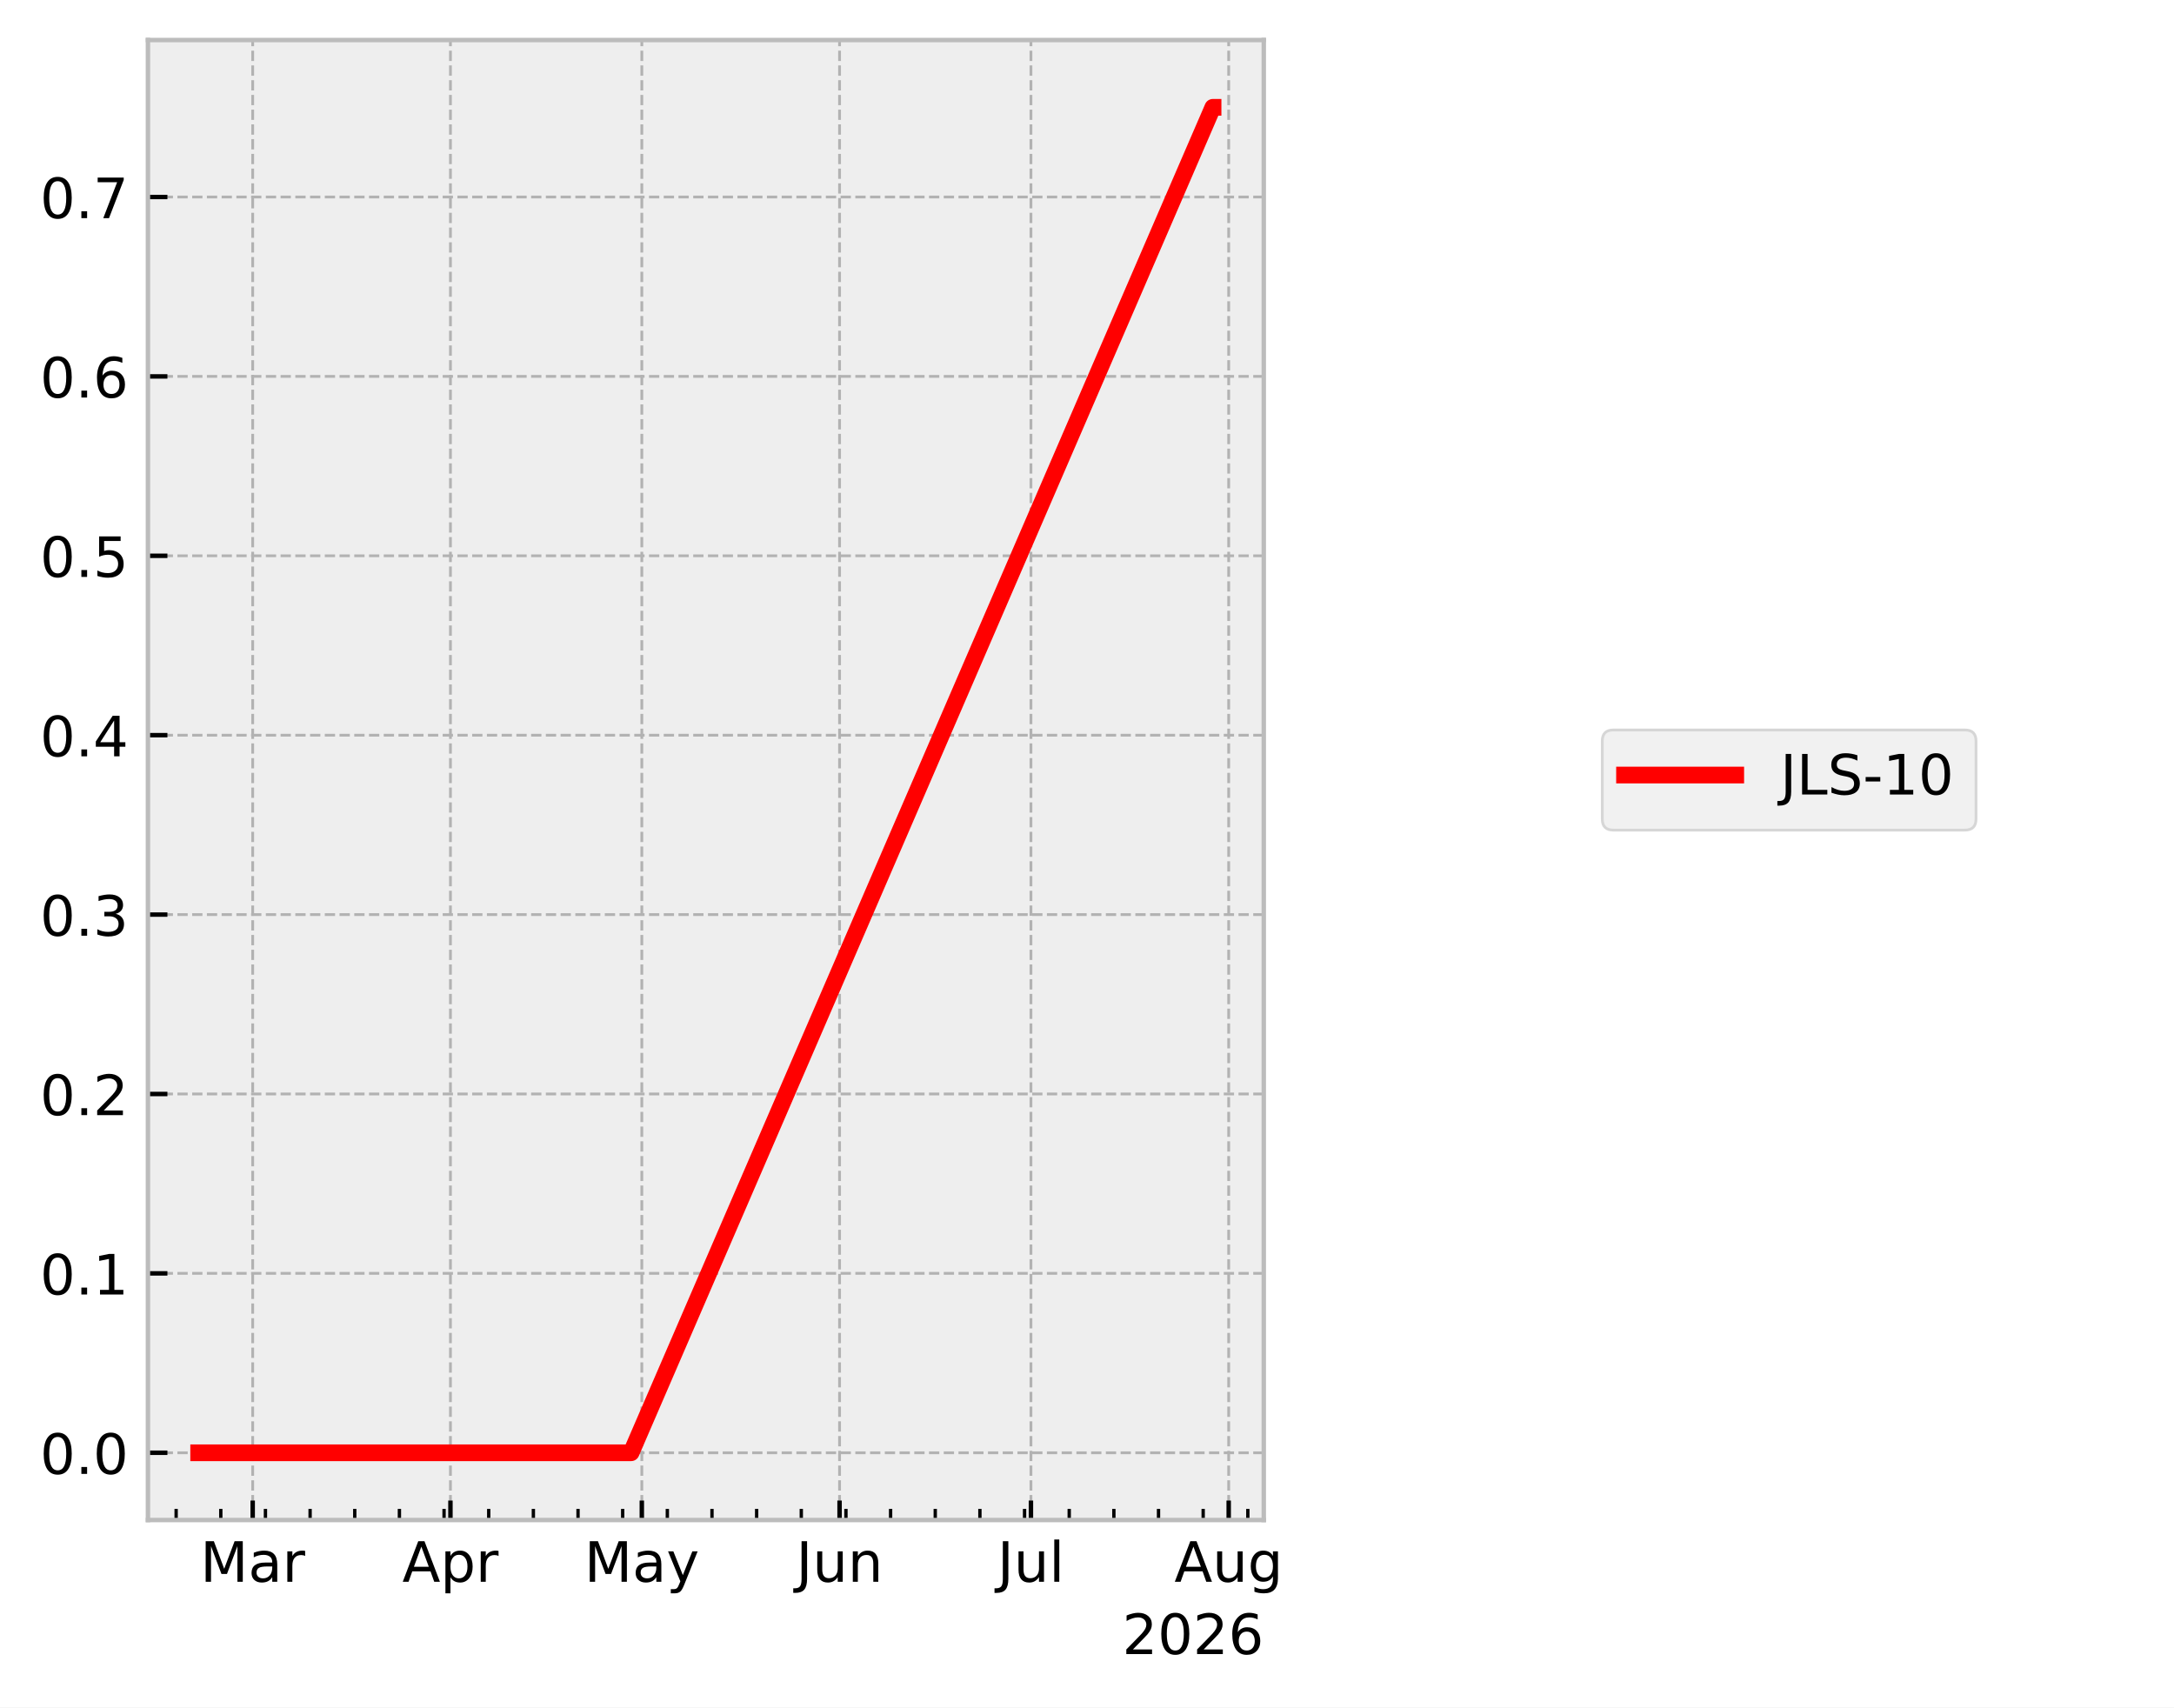
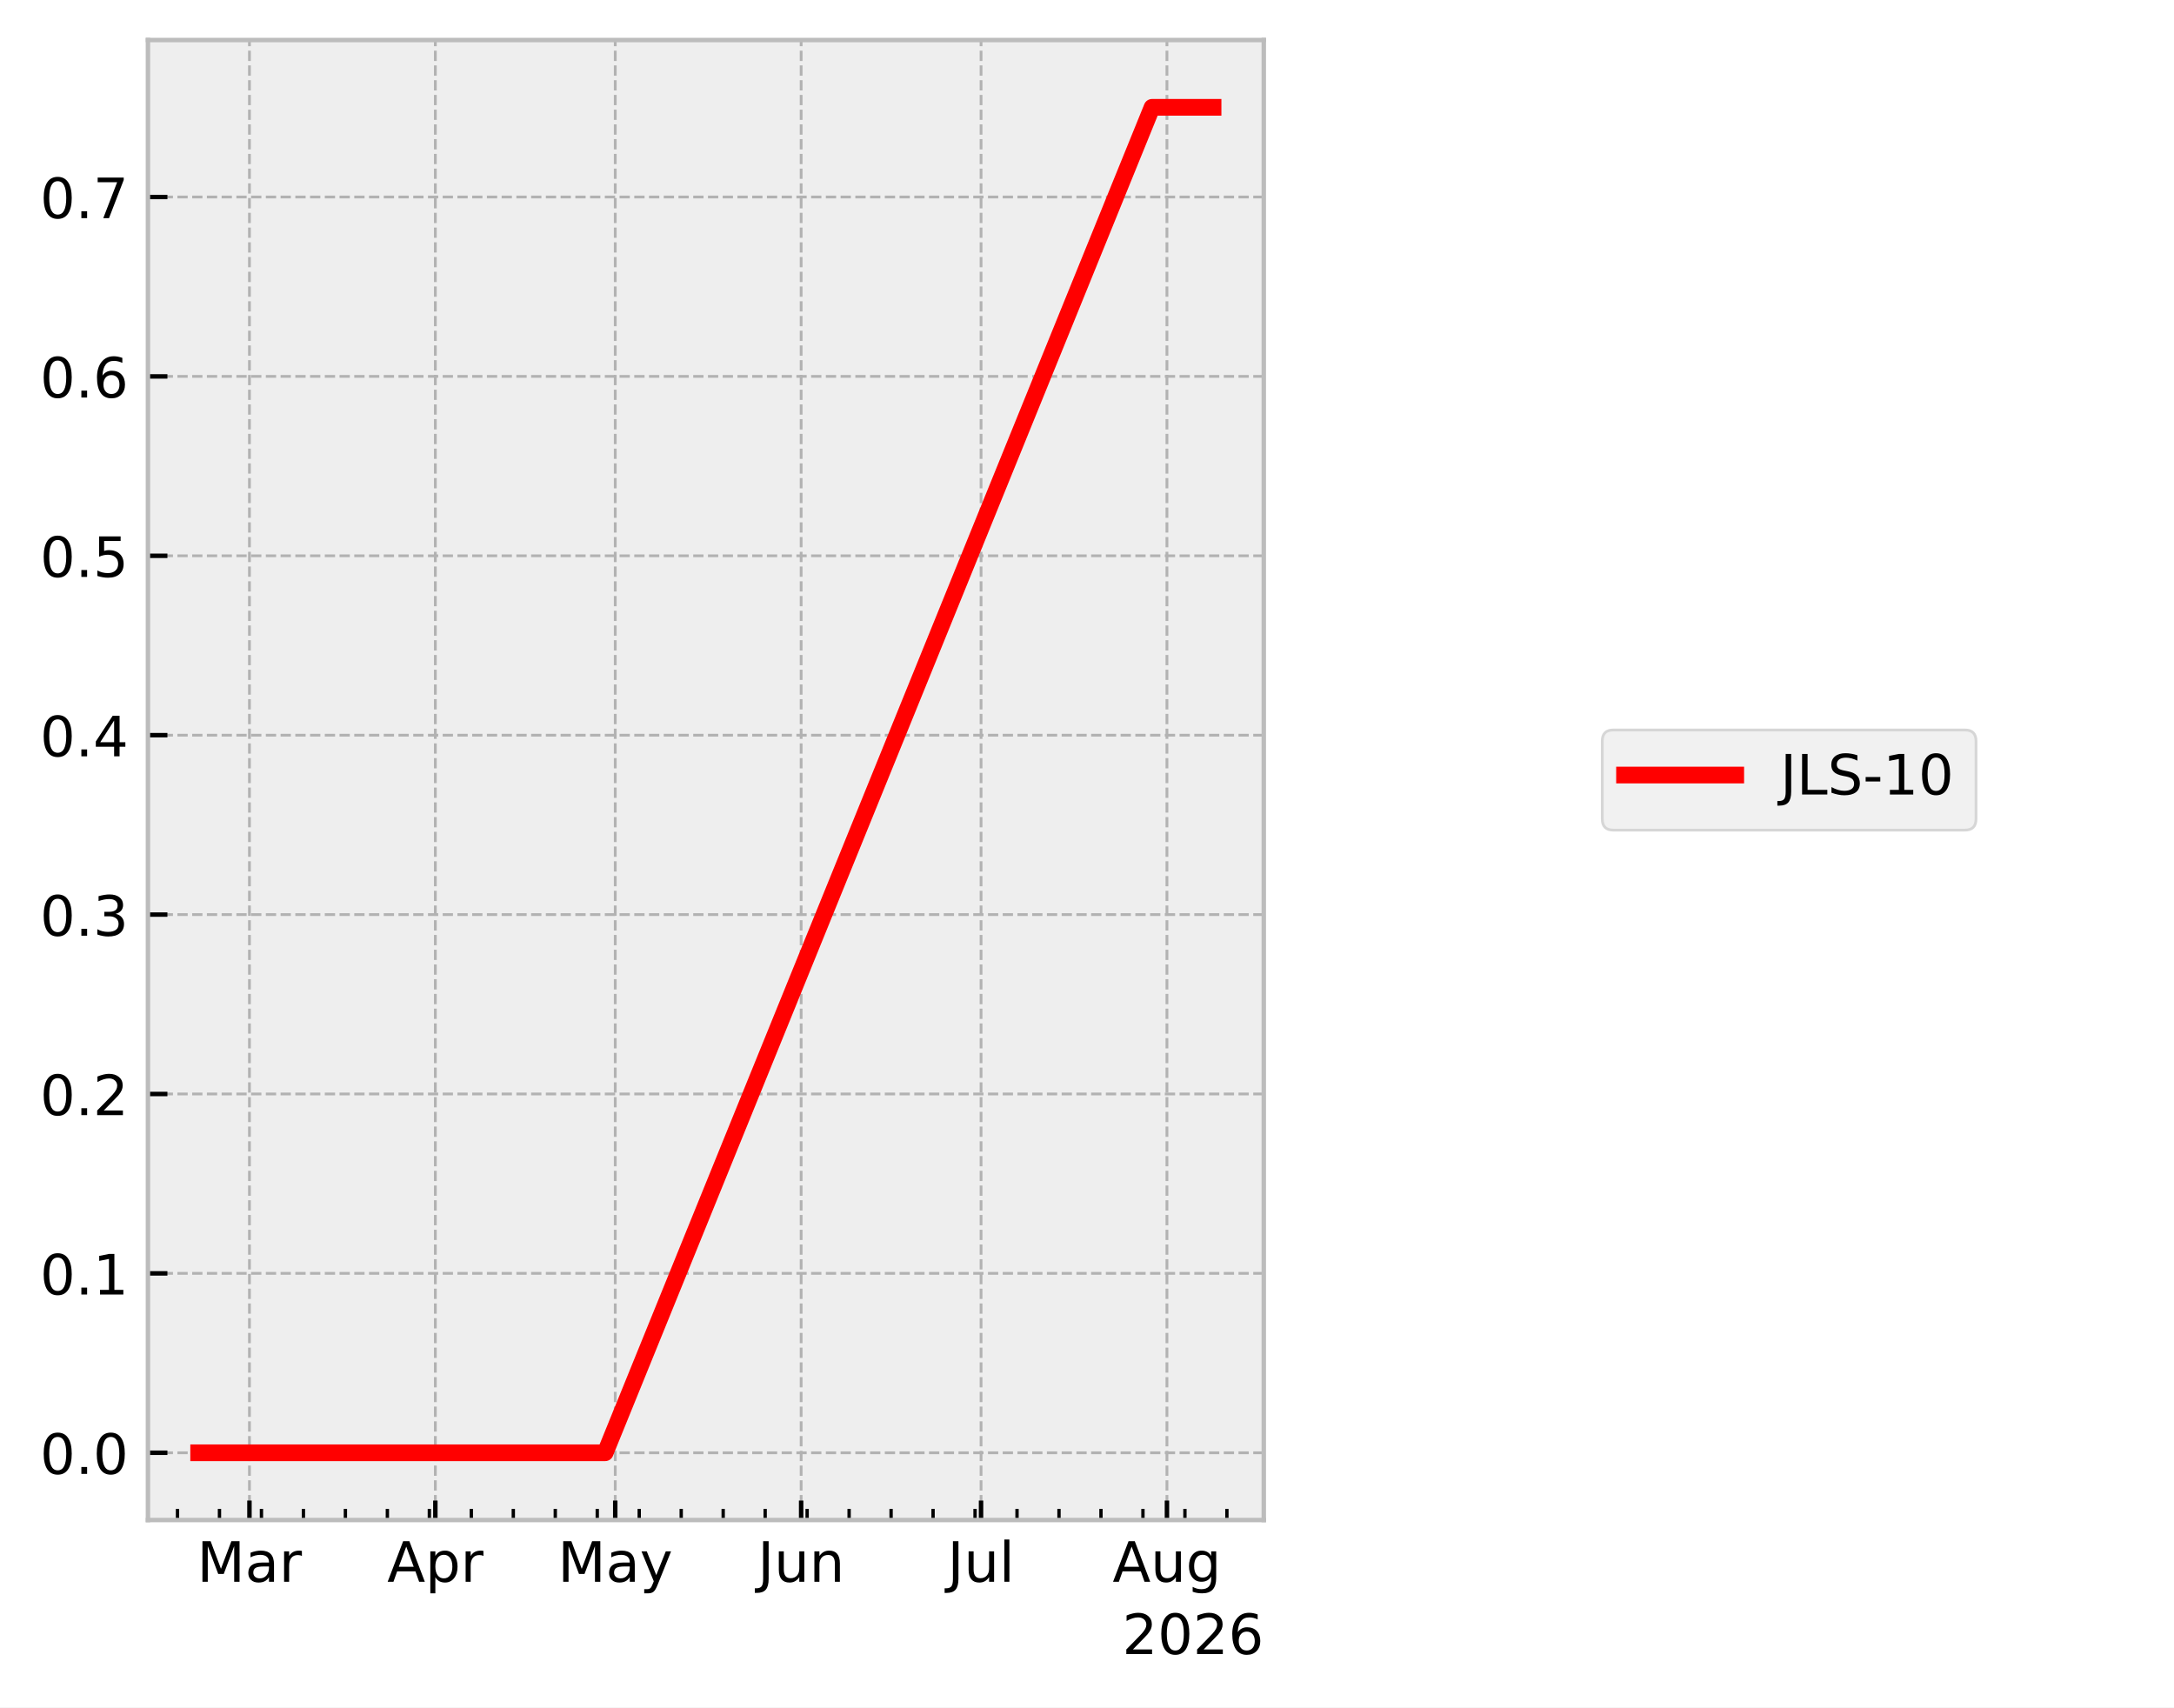
<svg xmlns="http://www.w3.org/2000/svg" xmlns:xlink="http://www.w3.org/1999/xlink" width="390.923pt" height="307.013pt" viewBox="0 0 390.923 307.013" version="1.1">
  <defs>
    <style type="text/css">*{stroke-linejoin: round; stroke-linecap: butt}</style>
  </defs>
  <g id="figure_1">
    <g id="patch_1">
      <path d="M 0 307.013  L 390.923 307.013  L 390.923 0  L 0 0  z " style="fill: #ffffff" />
    </g>
    <g id="axes_1">
      <g id="patch_2">
        <path d="M 26.603 273.312  L 227.249 273.312  L 227.249 7.2  L 26.603 7.2  z " style="fill: #eeeeee" />
      </g>
      <g id="matplotlib.axis_1">
        <g id="xtick_1">
          <g id="line2d_1">
-             <path d="M 45.438 273.312  L 45.438 7.2  " clip-path="url(#pe70c658267)" style="fill: none; stroke-dasharray: 1.85,0.8; stroke-dashoffset: 0; stroke: #b2b2b2; stroke-width: 0.5" />
+             <path d="M 44.856 273.312  L 44.856 7.2  " clip-path="url(#pf45f9cba8d)" style="fill: none; stroke-dasharray: 1.85,0.8; stroke-dashoffset: 0; stroke: #b2b2b2; stroke-width: 0.5" />
          </g>
          <g id="line2d_2">
            <defs>
-               <path id="mf22678996e" d="M 0 0  L 0 -3.5  " style="stroke: #000000; stroke-width: 0.8" />
+               <path id="m617a5e21a2" d="M 0 0  L 0 -3.5  " style="stroke: #000000; stroke-width: 0.8" />
            </defs>
            <g>
-               <use xlink:href="#mf22678996e" x="45.438" y="273.312" style="stroke: #000000; stroke-width: 0.8" />
+               <use xlink:href="#m617a5e21a2" x="44.856" y="273.312" style="stroke: #000000; stroke-width: 0.8" />
            </g>
          </g>
          <g id="text_1">
-             <g transform="translate(36.00445 284.4097) scale(0.1 -0.1)">
+             <g transform="translate(35.42199 284.4097) scale(0.1 -0.1)">
              <defs>
                <path id="DejaVuSans-30" d="M 628 4666  L 1569 4666  L 2759 1491  L 3956 4666  L 4897 4666  L 4897 0  L 4281 0  L 4281 4097  L 3078 897  L 2444 897  L 1241 4097  L 1241 0  L 628 0  L 628 4666  z " transform="scale(0.015625)" />
                <path id="DejaVuSans-44" d="M 2194 1759  Q 1497 1759 1228 1600  Q 959 1441 959 1056  Q 959 750 1161 570  Q 1363 391 1709 391  Q 2188 391 2477 730  Q 2766 1069 2766 1631  L 2766 1759  L 2194 1759  z M 3341 1997  L 3341 0  L 2766 0  L 2766 531  Q 2569 213 2275 61  Q 1981 -91 1556 -91  Q 1019 -91 701 211  Q 384 513 384 1019  Q 384 1609 779 1909  Q 1175 2209 1959 2209  L 2766 2209  L 2766 2266  Q 2766 2663 2505 2880  Q 2244 3097 1772 3097  Q 1472 3097 1187 3025  Q 903 2953 641 2809  L 641 3341  Q 956 3463 1253 3523  Q 1550 3584 1831 3584  Q 2591 3584 2966 3190  Q 3341 2797 3341 1997  z " transform="scale(0.015625)" />
                <path id="DejaVuSans-55" d="M 2631 2963  Q 2534 3019 2420 3045  Q 2306 3072 2169 3072  Q 1681 3072 1420 2755  Q 1159 2438 1159 1844  L 1159 0  L 581 0  L 581 3500  L 1159 3500  L 1159 2956  Q 1341 3275 1631 3429  Q 1922 3584 2338 3584  Q 2397 3584 2469 3576  Q 2541 3569 2628 3553  L 2631 2963  z " transform="scale(0.015625)" />
              </defs>
              <use xlink:href="#DejaVuSans-30" />
              <use xlink:href="#DejaVuSans-44" transform="translate(86.28125 0)" />
              <use xlink:href="#DejaVuSans-55" transform="translate(147.5625 0)" />
            </g>
          </g>
        </g>
        <g id="xtick_2">
          <g id="line2d_3">
-             <path d="M 80.997 273.312  L 80.997 7.2  " clip-path="url(#pe70c658267)" style="fill: none; stroke-dasharray: 1.85,0.8; stroke-dashoffset: 0; stroke: #b2b2b2; stroke-width: 0.5" />
+             <path d="M 78.283 273.312  L 78.283 7.2  " clip-path="url(#pf45f9cba8d)" style="fill: none; stroke-dasharray: 1.85,0.8; stroke-dashoffset: 0; stroke: #b2b2b2; stroke-width: 0.5" />
          </g>
          <g id="line2d_4">
            <g>
-               <use xlink:href="#mf22678996e" x="80.997" y="273.312" style="stroke: #000000; stroke-width: 0.8" />
+               <use xlink:href="#m617a5e21a2" x="78.283" y="273.312" style="stroke: #000000; stroke-width: 0.8" />
            </g>
          </g>
          <g id="text_2">
-             <g transform="translate(72.34733 284.4097) scale(0.1 -0.1)">
+             <g transform="translate(69.63283 284.4097) scale(0.1 -0.1)">
              <defs>
                <path id="DejaVuSans-24" d="M 2188 4044  L 1331 1722  L 3047 1722  L 2188 4044  z M 1831 4666  L 2547 4666  L 4325 0  L 3669 0  L 3244 1197  L 1141 1197  L 716 0  L 50 0  L 1831 4666  z " transform="scale(0.015625)" />
                <path id="DejaVuSans-53" d="M 1159 525  L 1159 -1331  L 581 -1331  L 581 3500  L 1159 3500  L 1159 2969  Q 1341 3281 1617 3432  Q 1894 3584 2278 3584  Q 2916 3584 3314 3078  Q 3713 2572 3713 1747  Q 3713 922 3314 415  Q 2916 -91 2278 -91  Q 1894 -91 1617 61  Q 1341 213 1159 525  z M 3116 1747  Q 3116 2381 2855 2742  Q 2594 3103 2138 3103  Q 1681 3103 1420 2742  Q 1159 2381 1159 1747  Q 1159 1113 1420 752  Q 1681 391 2138 391  Q 2594 391 2855 752  Q 3116 1113 3116 1747  z " transform="scale(0.015625)" />
              </defs>
              <use xlink:href="#DejaVuSans-24" />
              <use xlink:href="#DejaVuSans-53" transform="translate(68.40625 0)" />
              <use xlink:href="#DejaVuSans-55" transform="translate(131.8906 0)" />
            </g>
          </g>
        </g>
        <g id="xtick_3">
          <g id="line2d_5">
-             <path d="M 115.41 273.312  L 115.41 7.2  " clip-path="url(#pe70c658267)" style="fill: none; stroke-dasharray: 1.85,0.8; stroke-dashoffset: 0; stroke: #b2b2b2; stroke-width: 0.5" />
+             <path d="M 110.632 273.312  L 110.632 7.2  " clip-path="url(#pf45f9cba8d)" style="fill: none; stroke-dasharray: 1.85,0.8; stroke-dashoffset: 0; stroke: #b2b2b2; stroke-width: 0.5" />
          </g>
          <g id="line2d_6">
            <g>
-               <use xlink:href="#mf22678996e" x="115.41" y="273.312" style="stroke: #000000; stroke-width: 0.8" />
+               <use xlink:href="#m617a5e21a2" x="110.632" y="273.312" style="stroke: #000000; stroke-width: 0.8" />
            </g>
          </g>
          <g id="text_3">
-             <g transform="translate(105.072 284.4097) scale(0.1 -0.1)">
+             <g transform="translate(100.2943 284.4097) scale(0.1 -0.1)">
              <defs>
                <path id="DejaVuSans-5c" d="M 2059 -325  Q 1816 -950 1584 -1140  Q 1353 -1331 966 -1331  L 506 -1331  L 506 -850  L 844 -850  Q 1081 -850 1212 -737  Q 1344 -625 1503 -206  L 1606 56  L 191 3500  L 800 3500  L 1894 763  L 2988 3500  L 3597 3500  L 2059 -325  z " transform="scale(0.015625)" />
              </defs>
              <use xlink:href="#DejaVuSans-30" />
              <use xlink:href="#DejaVuSans-44" transform="translate(86.28125 0)" />
              <use xlink:href="#DejaVuSans-5c" transform="translate(147.5625 0)" />
            </g>
          </g>
        </g>
        <g id="xtick_4">
          <g id="line2d_7">
-             <path d="M 150.969 273.312  L 150.969 7.2  " clip-path="url(#pe70c658267)" style="fill: none; stroke-dasharray: 1.85,0.8; stroke-dashoffset: 0; stroke: #b2b2b2; stroke-width: 0.5" />
+             <path d="M 144.059 273.312  L 144.059 7.2  " clip-path="url(#pf45f9cba8d)" style="fill: none; stroke-dasharray: 1.85,0.8; stroke-dashoffset: 0; stroke: #b2b2b2; stroke-width: 0.5" />
          </g>
          <g id="line2d_8">
            <g>
-               <use xlink:href="#mf22678996e" x="150.969" y="273.312" style="stroke: #000000; stroke-width: 0.8" />
+               <use xlink:href="#m617a5e21a2" x="144.059" y="273.312" style="stroke: #000000; stroke-width: 0.8" />
            </g>
          </g>
          <g id="text_4">
-             <g transform="translate(143.1563 284.4097) scale(0.1 -0.1)">
+             <g transform="translate(136.2465 284.4097) scale(0.1 -0.1)">
              <defs>
                <path id="DejaVuSans-2d" d="M 628 4666  L 1259 4666  L 1259 325  Q 1259 -519 939 -900  Q 619 -1281 -91 -1281  L -331 -1281  L -331 -750  L -134 -750  Q 284 -750 456 -515  Q 628 -281 628 325  L 628 4666  z " transform="scale(0.015625)" />
                <path id="DejaVuSans-58" d="M 544 1381  L 544 3500  L 1119 3500  L 1119 1403  Q 1119 906 1312 657  Q 1506 409 1894 409  Q 2359 409 2629 706  Q 2900 1003 2900 1516  L 2900 3500  L 3475 3500  L 3475 0  L 2900 0  L 2900 538  Q 2691 219 2414 64  Q 2138 -91 1772 -91  Q 1169 -91 856 284  Q 544 659 544 1381  z M 1991 3584  L 1991 3584  z " transform="scale(0.015625)" />
                <path id="DejaVuSans-51" d="M 3513 2113  L 3513 0  L 2938 0  L 2938 2094  Q 2938 2591 2744 2837  Q 2550 3084 2163 3084  Q 1697 3084 1428 2787  Q 1159 2491 1159 1978  L 1159 0  L 581 0  L 581 3500  L 1159 3500  L 1159 2956  Q 1366 3272 1645 3428  Q 1925 3584 2291 3584  Q 2894 3584 3203 3211  Q 3513 2838 3513 2113  z " transform="scale(0.015625)" />
              </defs>
              <use xlink:href="#DejaVuSans-2d" />
              <use xlink:href="#DejaVuSans-58" transform="translate(29.5 0)" />
              <use xlink:href="#DejaVuSans-51" transform="translate(92.875 0)" />
            </g>
          </g>
        </g>
        <g id="xtick_5">
          <g id="line2d_9">
-             <path d="M 185.381 273.312  L 185.381 7.2  " clip-path="url(#pe70c658267)" style="fill: none; stroke-dasharray: 1.85,0.8; stroke-dashoffset: 0; stroke: #b2b2b2; stroke-width: 0.5" />
+             <path d="M 176.408 273.312  L 176.408 7.2  " clip-path="url(#pf45f9cba8d)" style="fill: none; stroke-dasharray: 1.85,0.8; stroke-dashoffset: 0; stroke: #b2b2b2; stroke-width: 0.5" />
          </g>
          <g id="line2d_10">
            <g>
-               <use xlink:href="#mf22678996e" x="185.381" y="273.312" style="stroke: #000000; stroke-width: 0.8" />
+               <use xlink:href="#m617a5e21a2" x="176.408" y="273.312" style="stroke: #000000; stroke-width: 0.8" />
            </g>
          </g>
          <g id="text_5">
-             <g transform="translate(179.3482 284.4104) scale(0.1 -0.1)">
+             <g transform="translate(170.3752 284.4104) scale(0.1 -0.1)">
              <defs>
                <path id="DejaVuSans-4f" d="M 603 4863  L 1178 4863  L 1178 0  L 603 0  L 603 4863  z " transform="scale(0.015625)" />
              </defs>
              <use xlink:href="#DejaVuSans-2d" />
              <use xlink:href="#DejaVuSans-58" transform="translate(29.5 0)" />
              <use xlink:href="#DejaVuSans-4f" transform="translate(92.875 0)" />
            </g>
          </g>
        </g>
        <g id="xtick_6">
          <g id="line2d_11">
-             <path d="M 220.94 273.312  L 220.94 7.2  " clip-path="url(#pe70c658267)" style="fill: none; stroke-dasharray: 1.85,0.8; stroke-dashoffset: 0; stroke: #b2b2b2; stroke-width: 0.5" />
+             <path d="M 209.835 273.312  L 209.835 7.2  " clip-path="url(#pf45f9cba8d)" style="fill: none; stroke-dasharray: 1.85,0.8; stroke-dashoffset: 0; stroke: #b2b2b2; stroke-width: 0.5" />
          </g>
          <g id="line2d_12">
            <g>
-               <use xlink:href="#mf22678996e" x="220.94" y="273.312" style="stroke: #000000; stroke-width: 0.8" />
+               <use xlink:href="#m617a5e21a2" x="209.835" y="273.312" style="stroke: #000000; stroke-width: 0.8" />
            </g>
          </g>
          <g id="text_6">
-             <g transform="translate(211.177 284.4097) scale(0.1 -0.1)">
+             <g transform="translate(200.0719 284.4097) scale(0.1 -0.1)">
              <defs>
                <path id="DejaVuSans-4a" d="M 2906 1791  Q 2906 2416 2648 2759  Q 2391 3103 1925 3103  Q 1463 3103 1205 2759  Q 947 2416 947 1791  Q 947 1169 1205 825  Q 1463 481 1925 481  Q 2391 481 2648 825  Q 2906 1169 2906 1791  z M 3481 434  Q 3481 -459 3084 -895  Q 2688 -1331 1869 -1331  Q 1566 -1331 1297 -1286  Q 1028 -1241 775 -1147  L 775 -588  Q 1028 -725 1275 -790  Q 1522 -856 1778 -856  Q 2344 -856 2625 -561  Q 2906 -266 2906 331  L 2906 616  Q 2728 306 2450 153  Q 2172 0 1784 0  Q 1141 0 747 490  Q 353 981 353 1791  Q 353 2603 747 3093  Q 1141 3584 1784 3584  Q 2172 3584 2450 3431  Q 2728 3278 2906 2969  L 2906 3500  L 3481 3500  L 3481 434  z " transform="scale(0.015625)" />
              </defs>
              <use xlink:href="#DejaVuSans-24" />
              <use xlink:href="#DejaVuSans-58" transform="translate(68.40625 0)" />
              <use xlink:href="#DejaVuSans-4a" transform="translate(131.7812 0)" />
            </g>
          </g>
        </g>
        <g id="xtick_7">
          <g id="line2d_13">
            <defs>
-               <path id="m965553bfdf" d="M 0 0  L 0 -2  " style="stroke: #000000; stroke-width: 0.6" />
+               <path id="mf600965056" d="M 0 0  L 0 -2  " style="stroke: #000000; stroke-width: 0.6" />
            </defs>
            <g>
-               <use xlink:href="#m965553bfdf" x="31.673" y="273.312" style="stroke: #000000; stroke-width: 0.6" />
+               <use xlink:href="#mf600965056" x="31.916" y="273.312" style="stroke: #000000; stroke-width: 0.6" />
            </g>
          </g>
        </g>
        <g id="xtick_8">
          <g id="line2d_14">
            <g>
-               <use xlink:href="#m965553bfdf" x="39.703" y="273.312" style="stroke: #000000; stroke-width: 0.6" />
+               <use xlink:href="#mf600965056" x="39.464" y="273.312" style="stroke: #000000; stroke-width: 0.6" />
            </g>
          </g>
        </g>
        <g id="xtick_9">
          <g id="line2d_15">
            <g>
-               <use xlink:href="#m965553bfdf" x="47.732" y="273.312" style="stroke: #000000; stroke-width: 0.6" />
+               <use xlink:href="#mf600965056" x="47.012" y="273.312" style="stroke: #000000; stroke-width: 0.6" />
            </g>
          </g>
        </g>
        <g id="xtick_10">
          <g id="line2d_16">
            <g>
-               <use xlink:href="#m965553bfdf" x="55.762" y="273.312" style="stroke: #000000; stroke-width: 0.6" />
+               <use xlink:href="#mf600965056" x="54.56" y="273.312" style="stroke: #000000; stroke-width: 0.6" />
            </g>
          </g>
        </g>
        <g id="xtick_11">
          <g id="line2d_17">
            <g>
-               <use xlink:href="#m965553bfdf" x="63.791" y="273.312" style="stroke: #000000; stroke-width: 0.6" />
+               <use xlink:href="#mf600965056" x="62.108" y="273.312" style="stroke: #000000; stroke-width: 0.6" />
            </g>
          </g>
        </g>
        <g id="xtick_12">
          <g id="line2d_18">
            <g>
-               <use xlink:href="#m965553bfdf" x="71.821" y="273.312" style="stroke: #000000; stroke-width: 0.6" />
+               <use xlink:href="#mf600965056" x="69.656" y="273.312" style="stroke: #000000; stroke-width: 0.6" />
            </g>
          </g>
        </g>
        <g id="xtick_13">
          <g id="line2d_19">
            <g>
-               <use xlink:href="#m965553bfdf" x="79.85" y="273.312" style="stroke: #000000; stroke-width: 0.6" />
+               <use xlink:href="#mf600965056" x="77.205" y="273.312" style="stroke: #000000; stroke-width: 0.6" />
            </g>
          </g>
        </g>
        <g id="xtick_14">
          <g id="line2d_20">
            <g>
-               <use xlink:href="#m965553bfdf" x="87.88" y="273.312" style="stroke: #000000; stroke-width: 0.6" />
+               <use xlink:href="#mf600965056" x="84.753" y="273.312" style="stroke: #000000; stroke-width: 0.6" />
            </g>
          </g>
        </g>
        <g id="xtick_15">
          <g id="line2d_21">
            <g>
-               <use xlink:href="#m965553bfdf" x="95.909" y="273.312" style="stroke: #000000; stroke-width: 0.6" />
+               <use xlink:href="#mf600965056" x="92.301" y="273.312" style="stroke: #000000; stroke-width: 0.6" />
            </g>
          </g>
        </g>
        <g id="xtick_16">
          <g id="line2d_22">
            <g>
-               <use xlink:href="#m965553bfdf" x="103.939" y="273.312" style="stroke: #000000; stroke-width: 0.6" />
+               <use xlink:href="#mf600965056" x="99.849" y="273.312" style="stroke: #000000; stroke-width: 0.6" />
            </g>
          </g>
        </g>
        <g id="xtick_17">
          <g id="line2d_23">
            <g>
-               <use xlink:href="#m965553bfdf" x="111.968" y="273.312" style="stroke: #000000; stroke-width: 0.6" />
+               <use xlink:href="#mf600965056" x="107.397" y="273.312" style="stroke: #000000; stroke-width: 0.6" />
            </g>
          </g>
        </g>
        <g id="xtick_18">
          <g id="line2d_24">
            <g>
-               <use xlink:href="#m965553bfdf" x="119.998" y="273.312" style="stroke: #000000; stroke-width: 0.6" />
+               <use xlink:href="#mf600965056" x="114.945" y="273.312" style="stroke: #000000; stroke-width: 0.6" />
            </g>
          </g>
        </g>
        <g id="xtick_19">
          <g id="line2d_25">
            <g>
-               <use xlink:href="#m965553bfdf" x="128.027" y="273.312" style="stroke: #000000; stroke-width: 0.6" />
+               <use xlink:href="#mf600965056" x="122.493" y="273.312" style="stroke: #000000; stroke-width: 0.6" />
            </g>
          </g>
        </g>
        <g id="xtick_20">
          <g id="line2d_26">
            <g>
-               <use xlink:href="#m965553bfdf" x="136.057" y="273.312" style="stroke: #000000; stroke-width: 0.6" />
+               <use xlink:href="#mf600965056" x="130.041" y="273.312" style="stroke: #000000; stroke-width: 0.6" />
            </g>
          </g>
        </g>
        <g id="xtick_21">
          <g id="line2d_27">
            <g>
-               <use xlink:href="#m965553bfdf" x="144.086" y="273.312" style="stroke: #000000; stroke-width: 0.6" />
+               <use xlink:href="#mf600965056" x="137.589" y="273.312" style="stroke: #000000; stroke-width: 0.6" />
            </g>
          </g>
        </g>
        <g id="xtick_22">
          <g id="line2d_28">
            <g>
-               <use xlink:href="#m965553bfdf" x="152.116" y="273.312" style="stroke: #000000; stroke-width: 0.6" />
+               <use xlink:href="#mf600965056" x="145.137" y="273.312" style="stroke: #000000; stroke-width: 0.6" />
            </g>
          </g>
        </g>
        <g id="xtick_23">
          <g id="line2d_29">
            <g>
-               <use xlink:href="#m965553bfdf" x="160.145" y="273.312" style="stroke: #000000; stroke-width: 0.6" />
+               <use xlink:href="#mf600965056" x="152.685" y="273.312" style="stroke: #000000; stroke-width: 0.6" />
            </g>
          </g>
        </g>
        <g id="xtick_24">
          <g id="line2d_30">
            <g>
-               <use xlink:href="#m965553bfdf" x="168.175" y="273.312" style="stroke: #000000; stroke-width: 0.6" />
+               <use xlink:href="#mf600965056" x="160.234" y="273.312" style="stroke: #000000; stroke-width: 0.6" />
            </g>
          </g>
        </g>
        <g id="xtick_25">
          <g id="line2d_31">
            <g>
-               <use xlink:href="#m965553bfdf" x="176.204" y="273.312" style="stroke: #000000; stroke-width: 0.6" />
+               <use xlink:href="#mf600965056" x="167.782" y="273.312" style="stroke: #000000; stroke-width: 0.6" />
            </g>
          </g>
        </g>
        <g id="xtick_26">
          <g id="line2d_32">
            <g>
-               <use xlink:href="#m965553bfdf" x="184.234" y="273.312" style="stroke: #000000; stroke-width: 0.6" />
+               <use xlink:href="#mf600965056" x="175.33" y="273.312" style="stroke: #000000; stroke-width: 0.6" />
            </g>
          </g>
        </g>
        <g id="xtick_27">
          <g id="line2d_33">
            <g>
-               <use xlink:href="#m965553bfdf" x="192.263" y="273.312" style="stroke: #000000; stroke-width: 0.6" />
+               <use xlink:href="#mf600965056" x="182.878" y="273.312" style="stroke: #000000; stroke-width: 0.6" />
            </g>
          </g>
        </g>
        <g id="xtick_28">
          <g id="line2d_34">
            <g>
-               <use xlink:href="#m965553bfdf" x="200.293" y="273.312" style="stroke: #000000; stroke-width: 0.6" />
+               <use xlink:href="#mf600965056" x="190.426" y="273.312" style="stroke: #000000; stroke-width: 0.6" />
            </g>
          </g>
        </g>
        <g id="xtick_29">
          <g id="line2d_35">
            <g>
-               <use xlink:href="#m965553bfdf" x="208.322" y="273.312" style="stroke: #000000; stroke-width: 0.6" />
+               <use xlink:href="#mf600965056" x="197.974" y="273.312" style="stroke: #000000; stroke-width: 0.6" />
            </g>
          </g>
        </g>
        <g id="xtick_30">
          <g id="line2d_36">
            <g>
-               <use xlink:href="#m965553bfdf" x="216.352" y="273.312" style="stroke: #000000; stroke-width: 0.6" />
+               <use xlink:href="#mf600965056" x="205.522" y="273.312" style="stroke: #000000; stroke-width: 0.6" />
            </g>
          </g>
        </g>
        <g id="xtick_31">
          <g id="line2d_37">
            <g>
-               <use xlink:href="#m965553bfdf" x="224.382" y="273.312" style="stroke: #000000; stroke-width: 0.6" />
+               <use xlink:href="#mf600965056" x="213.07" y="273.312" style="stroke: #000000; stroke-width: 0.6" />
+             </g>
+           </g>
+         </g>
+         <g id="xtick_32">
+           <g id="line2d_38">
+             <g>
+               <use xlink:href="#mf600965056" x="220.618" y="273.312" style="stroke: #000000; stroke-width: 0.6" />
            </g>
          </g>
        </g>
        <g id="text_7">
          <g transform="translate(201.7991 297.4104) scale(0.1 -0.1)">
            <defs>
              <path id="DejaVuSans-15" d="M 1228 531  L 3431 531  L 3431 0  L 469 0  L 469 531  Q 828 903 1448 1529  Q 2069 2156 2228 2338  Q 2531 2678 2651 2914  Q 2772 3150 2772 3378  Q 2772 3750 2511 3984  Q 2250 4219 1831 4219  Q 1534 4219 1204 4116  Q 875 4013 500 3803  L 500 4441  Q 881 4594 1212 4672  Q 1544 4750 1819 4750  Q 2544 4750 2975 4387  Q 3406 4025 3406 3419  Q 3406 3131 3298 2873  Q 3191 2616 2906 2266  Q 2828 2175 2409 1742  Q 1991 1309 1228 531  z " transform="scale(0.015625)" />
              <path id="DejaVuSans-13" d="M 2034 4250  Q 1547 4250 1301 3770  Q 1056 3291 1056 2328  Q 1056 1369 1301 889  Q 1547 409 2034 409  Q 2525 409 2770 889  Q 3016 1369 3016 2328  Q 3016 3291 2770 3770  Q 2525 4250 2034 4250  z M 2034 4750  Q 2819 4750 3233 4129  Q 3647 3509 3647 2328  Q 3647 1150 3233 529  Q 2819 -91 2034 -91  Q 1250 -91 836 529  Q 422 1150 422 2328  Q 422 3509 836 4129  Q 1250 4750 2034 4750  z " transform="scale(0.015625)" />
              <path id="DejaVuSans-19" d="M 2113 2584  Q 1688 2584 1439 2293  Q 1191 2003 1191 1497  Q 1191 994 1439 701  Q 1688 409 2113 409  Q 2538 409 2786 701  Q 3034 994 3034 1497  Q 3034 2003 2786 2293  Q 2538 2584 2113 2584  z M 3366 4563  L 3366 3988  Q 3128 4100 2886 4159  Q 2644 4219 2406 4219  Q 1781 4219 1451 3797  Q 1122 3375 1075 2522  Q 1259 2794 1537 2939  Q 1816 3084 2150 3084  Q 2853 3084 3261 2657  Q 3669 2231 3669 1497  Q 3669 778 3244 343  Q 2819 -91 2113 -91  Q 1303 -91 875 529  Q 447 1150 447 2328  Q 447 3434 972 4092  Q 1497 4750 2381 4750  Q 2619 4750 2861 4703  Q 3103 4656 3366 4563  z " transform="scale(0.015625)" />
            </defs>
            <use xlink:href="#DejaVuSans-15" />
            <use xlink:href="#DejaVuSans-13" transform="translate(63.625 0)" />
            <use xlink:href="#DejaVuSans-15" transform="translate(127.25 0)" />
            <use xlink:href="#DejaVuSans-19" transform="translate(190.875 0)" />
          </g>
        </g>
      </g>
      <g id="matplotlib.axis_2">
        <g id="ytick_1">
-           <g id="line2d_38">
-             <path d="M 26.603 261.216  L 227.249 261.216  " clip-path="url(#pe70c658267)" style="fill: none; stroke-dasharray: 1.85,0.8; stroke-dashoffset: 0; stroke: #b2b2b2; stroke-width: 0.5" />
-           </g>
          <g id="line2d_39">
+             <path d="M 26.603 261.216  L 227.249 261.216  " clip-path="url(#pf45f9cba8d)" style="fill: none; stroke-dasharray: 1.85,0.8; stroke-dashoffset: 0; stroke: #b2b2b2; stroke-width: 0.5" />
+           </g>
+           <g id="line2d_40">
            <defs>
-               <path id="m5d08186b2b" d="M 0 0  L 3.5 0  " style="stroke: #000000; stroke-width: 0.8" />
+               <path id="m8790b93111" d="M 0 0  L 3.5 0  " style="stroke: #000000; stroke-width: 0.8" />
            </defs>
            <g>
-               <use xlink:href="#m5d08186b2b" x="26.603" y="261.216" style="stroke: #000000; stroke-width: 0.8" />
+               <use xlink:href="#m8790b93111" x="26.603" y="261.216" style="stroke: #000000; stroke-width: 0.8" />
            </g>
          </g>
          <g id="text_8">
            <g transform="translate(7.2 265.0148) scale(0.1 -0.1)">
              <defs>
                <path id="DejaVuSans-11" d="M 684 794  L 1344 794  L 1344 0  L 684 0  L 684 794  z " transform="scale(0.015625)" />
              </defs>
              <use xlink:href="#DejaVuSans-13" />
              <use xlink:href="#DejaVuSans-11" transform="translate(63.625 0)" />
              <use xlink:href="#DejaVuSans-13" transform="translate(95.40625 0)" />
            </g>
          </g>
        </g>
        <g id="ytick_2">
-           <g id="line2d_40">
-             <path d="M 26.603 228.96  L 227.249 228.96  " clip-path="url(#pe70c658267)" style="fill: none; stroke-dasharray: 1.85,0.8; stroke-dashoffset: 0; stroke: #b2b2b2; stroke-width: 0.5" />
-           </g>
          <g id="line2d_41">
-             <g>
-               <use xlink:href="#m5d08186b2b" x="26.603" y="228.96" style="stroke: #000000; stroke-width: 0.8" />
+             <path d="M 26.603 228.96  L 227.249 228.96  " clip-path="url(#pf45f9cba8d)" style="fill: none; stroke-dasharray: 1.85,0.8; stroke-dashoffset: 0; stroke: #b2b2b2; stroke-width: 0.5" />
+           </g>
+           <g id="line2d_42">
+             <g>
+               <use xlink:href="#m8790b93111" x="26.603" y="228.96" style="stroke: #000000; stroke-width: 0.8" />
            </g>
          </g>
          <g id="text_9">
            <g transform="translate(7.2 232.7588) scale(0.1 -0.1)">
              <defs>
                <path id="DejaVuSans-14" d="M 794 531  L 1825 531  L 1825 4091  L 703 3866  L 703 4441  L 1819 4666  L 2450 4666  L 2450 531  L 3481 531  L 3481 0  L 794 0  L 794 531  z " transform="scale(0.015625)" />
              </defs>
              <use xlink:href="#DejaVuSans-13" />
              <use xlink:href="#DejaVuSans-11" transform="translate(63.625 0)" />
              <use xlink:href="#DejaVuSans-14" transform="translate(95.40625 0)" />
            </g>
          </g>
        </g>
        <g id="ytick_3">
-           <g id="line2d_42">
-             <path d="M 26.603 196.704  L 227.249 196.704  " clip-path="url(#pe70c658267)" style="fill: none; stroke-dasharray: 1.85,0.8; stroke-dashoffset: 0; stroke: #b2b2b2; stroke-width: 0.5" />
-           </g>
          <g id="line2d_43">
-             <g>
-               <use xlink:href="#m5d08186b2b" x="26.603" y="196.704" style="stroke: #000000; stroke-width: 0.8" />
+             <path d="M 26.603 196.704  L 227.249 196.704  " clip-path="url(#pf45f9cba8d)" style="fill: none; stroke-dasharray: 1.85,0.8; stroke-dashoffset: 0; stroke: #b2b2b2; stroke-width: 0.5" />
+           </g>
+           <g id="line2d_44">
+             <g>
+               <use xlink:href="#m8790b93111" x="26.603" y="196.704" style="stroke: #000000; stroke-width: 0.8" />
            </g>
          </g>
          <g id="text_10">
            <g transform="translate(7.2 200.5028) scale(0.1 -0.1)">
              <use xlink:href="#DejaVuSans-13" />
              <use xlink:href="#DejaVuSans-11" transform="translate(63.625 0)" />
              <use xlink:href="#DejaVuSans-15" transform="translate(95.40625 0)" />
            </g>
          </g>
        </g>
        <g id="ytick_4">
-           <g id="line2d_44">
-             <path d="M 26.603 164.448  L 227.249 164.448  " clip-path="url(#pe70c658267)" style="fill: none; stroke-dasharray: 1.85,0.8; stroke-dashoffset: 0; stroke: #b2b2b2; stroke-width: 0.5" />
-           </g>
          <g id="line2d_45">
-             <g>
-               <use xlink:href="#m5d08186b2b" x="26.603" y="164.448" style="stroke: #000000; stroke-width: 0.8" />
+             <path d="M 26.603 164.448  L 227.249 164.448  " clip-path="url(#pf45f9cba8d)" style="fill: none; stroke-dasharray: 1.85,0.8; stroke-dashoffset: 0; stroke: #b2b2b2; stroke-width: 0.5" />
+           </g>
+           <g id="line2d_46">
+             <g>
+               <use xlink:href="#m8790b93111" x="26.603" y="164.448" style="stroke: #000000; stroke-width: 0.8" />
            </g>
          </g>
          <g id="text_11">
            <g transform="translate(7.2 168.2468) scale(0.1 -0.1)">
              <defs>
                <path id="DejaVuSans-16" d="M 2597 2516  Q 3050 2419 3304 2112  Q 3559 1806 3559 1356  Q 3559 666 3084 287  Q 2609 -91 1734 -91  Q 1441 -91 1130 -33  Q 819 25 488 141  L 488 750  Q 750 597 1062 519  Q 1375 441 1716 441  Q 2309 441 2620 675  Q 2931 909 2931 1356  Q 2931 1769 2642 2001  Q 2353 2234 1838 2234  L 1294 2234  L 1294 2753  L 1863 2753  Q 2328 2753 2575 2939  Q 2822 3125 2822 3475  Q 2822 3834 2567 4026  Q 2313 4219 1838 4219  Q 1578 4219 1281 4162  Q 984 4106 628 3988  L 628 4550  Q 988 4650 1302 4700  Q 1616 4750 1894 4750  Q 2613 4750 3031 4423  Q 3450 4097 3450 3541  Q 3450 3153 3228 2886  Q 3006 2619 2597 2516  z " transform="scale(0.015625)" />
              </defs>
              <use xlink:href="#DejaVuSans-13" />
              <use xlink:href="#DejaVuSans-11" transform="translate(63.625 0)" />
              <use xlink:href="#DejaVuSans-16" transform="translate(95.40625 0)" />
            </g>
          </g>
        </g>
        <g id="ytick_5">
-           <g id="line2d_46">
-             <path d="M 26.603 132.192  L 227.249 132.192  " clip-path="url(#pe70c658267)" style="fill: none; stroke-dasharray: 1.85,0.8; stroke-dashoffset: 0; stroke: #b2b2b2; stroke-width: 0.5" />
-           </g>
          <g id="line2d_47">
-             <g>
-               <use xlink:href="#m5d08186b2b" x="26.603" y="132.192" style="stroke: #000000; stroke-width: 0.8" />
+             <path d="M 26.603 132.192  L 227.249 132.192  " clip-path="url(#pf45f9cba8d)" style="fill: none; stroke-dasharray: 1.85,0.8; stroke-dashoffset: 0; stroke: #b2b2b2; stroke-width: 0.5" />
+           </g>
+           <g id="line2d_48">
+             <g>
+               <use xlink:href="#m8790b93111" x="26.603" y="132.192" style="stroke: #000000; stroke-width: 0.8" />
            </g>
          </g>
          <g id="text_12">
            <g transform="translate(7.2 135.9908) scale(0.1 -0.1)">
              <defs>
                <path id="DejaVuSans-17" d="M 2419 4116  L 825 1625  L 2419 1625  L 2419 4116  z M 2253 4666  L 3047 4666  L 3047 1625  L 3713 1625  L 3713 1100  L 3047 1100  L 3047 0  L 2419 0  L 2419 1100  L 313 1100  L 313 1709  L 2253 4666  z " transform="scale(0.015625)" />
              </defs>
              <use xlink:href="#DejaVuSans-13" />
              <use xlink:href="#DejaVuSans-11" transform="translate(63.625 0)" />
              <use xlink:href="#DejaVuSans-17" transform="translate(95.40625 0)" />
            </g>
          </g>
        </g>
        <g id="ytick_6">
-           <g id="line2d_48">
-             <path d="M 26.603 99.936  L 227.249 99.936  " clip-path="url(#pe70c658267)" style="fill: none; stroke-dasharray: 1.85,0.8; stroke-dashoffset: 0; stroke: #b2b2b2; stroke-width: 0.5" />
-           </g>
          <g id="line2d_49">
-             <g>
-               <use xlink:href="#m5d08186b2b" x="26.603" y="99.936" style="stroke: #000000; stroke-width: 0.8" />
+             <path d="M 26.603 99.936  L 227.249 99.936  " clip-path="url(#pf45f9cba8d)" style="fill: none; stroke-dasharray: 1.85,0.8; stroke-dashoffset: 0; stroke: #b2b2b2; stroke-width: 0.5" />
+           </g>
+           <g id="line2d_50">
+             <g>
+               <use xlink:href="#m8790b93111" x="26.603" y="99.936" style="stroke: #000000; stroke-width: 0.8" />
            </g>
          </g>
          <g id="text_13">
            <g transform="translate(7.2 103.7348) scale(0.1 -0.1)">
              <defs>
                <path id="DejaVuSans-18" d="M 691 4666  L 3169 4666  L 3169 4134  L 1269 4134  L 1269 2991  Q 1406 3038 1543 3061  Q 1681 3084 1819 3084  Q 2600 3084 3056 2656  Q 3513 2228 3513 1497  Q 3513 744 3044 326  Q 2575 -91 1722 -91  Q 1428 -91 1123 -41  Q 819 9 494 109  L 494 744  Q 775 591 1075 516  Q 1375 441 1709 441  Q 2250 441 2565 725  Q 2881 1009 2881 1497  Q 2881 1984 2565 2268  Q 2250 2553 1709 2553  Q 1456 2553 1204 2497  Q 953 2441 691 2322  L 691 4666  z " transform="scale(0.015625)" />
              </defs>
              <use xlink:href="#DejaVuSans-13" />
              <use xlink:href="#DejaVuSans-11" transform="translate(63.625 0)" />
              <use xlink:href="#DejaVuSans-18" transform="translate(95.40625 0)" />
            </g>
          </g>
        </g>
        <g id="ytick_7">
-           <g id="line2d_50">
-             <path d="M 26.603 67.68  L 227.249 67.68  " clip-path="url(#pe70c658267)" style="fill: none; stroke-dasharray: 1.85,0.8; stroke-dashoffset: 0; stroke: #b2b2b2; stroke-width: 0.5" />
-           </g>
          <g id="line2d_51">
-             <g>
-               <use xlink:href="#m5d08186b2b" x="26.603" y="67.68" style="stroke: #000000; stroke-width: 0.8" />
+             <path d="M 26.603 67.68  L 227.249 67.68  " clip-path="url(#pf45f9cba8d)" style="fill: none; stroke-dasharray: 1.85,0.8; stroke-dashoffset: 0; stroke: #b2b2b2; stroke-width: 0.5" />
+           </g>
+           <g id="line2d_52">
+             <g>
+               <use xlink:href="#m8790b93111" x="26.603" y="67.68" style="stroke: #000000; stroke-width: 0.8" />
            </g>
          </g>
          <g id="text_14">
            <g transform="translate(7.2 71.47883) scale(0.1 -0.1)">
              <use xlink:href="#DejaVuSans-13" />
              <use xlink:href="#DejaVuSans-11" transform="translate(63.625 0)" />
              <use xlink:href="#DejaVuSans-19" transform="translate(95.40625 0)" />
            </g>
          </g>
        </g>
        <g id="ytick_8">
-           <g id="line2d_52">
-             <path d="M 26.603 35.424  L 227.249 35.424  " clip-path="url(#pe70c658267)" style="fill: none; stroke-dasharray: 1.85,0.8; stroke-dashoffset: 0; stroke: #b2b2b2; stroke-width: 0.5" />
-           </g>
          <g id="line2d_53">
-             <g>
-               <use xlink:href="#m5d08186b2b" x="26.603" y="35.424" style="stroke: #000000; stroke-width: 0.8" />
+             <path d="M 26.603 35.424  L 227.249 35.424  " clip-path="url(#pf45f9cba8d)" style="fill: none; stroke-dasharray: 1.85,0.8; stroke-dashoffset: 0; stroke: #b2b2b2; stroke-width: 0.5" />
+           </g>
+           <g id="line2d_54">
+             <g>
+               <use xlink:href="#m8790b93111" x="26.603" y="35.424" style="stroke: #000000; stroke-width: 0.8" />
            </g>
          </g>
          <g id="text_15">
            <g transform="translate(7.2 39.22283) scale(0.1 -0.1)">
              <defs>
                <path id="DejaVuSans-1a" d="M 525 4666  L 3525 4666  L 3525 4397  L 1831 0  L 1172 0  L 2766 4134  L 525 4134  L 525 4666  z " transform="scale(0.015625)" />
              </defs>
              <use xlink:href="#DejaVuSans-13" />
              <use xlink:href="#DejaVuSans-11" transform="translate(63.625 0)" />
              <use xlink:href="#DejaVuSans-1a" transform="translate(95.40625 0)" />
            </g>
          </g>
        </g>
      </g>
-       <g id="line2d_54">
-         <path d="M 35.723 261.216  L 63.051 261.216  L 63.088 261.216  L 63.163 261.216  L 64.572 261.216  L 76.706 261.216  L 80.479 261.216  L 88.596 261.216  L 97.533 261.216  L 113.488 261.216  L 218.09 19.296  L 218.129 19.296  " clip-path="url(#pe70c658267)" style="fill: none; stroke: #ff0000; stroke-width: 3; stroke-linecap: square" />
+       <g id="line2d_55">
+         <path d="M 35.723 261.216  L 61.413 261.216  L 61.447 261.216  L 61.518 261.216  L 62.842 261.216  L 74.249 261.216  L 77.795 261.216  L 85.426 261.216  L 93.827 261.216  L 108.826 261.216  L 207.156 19.296  L 218.091 19.296  L 218.129 19.296  " clip-path="url(#pf45f9cba8d)" style="fill: none; stroke: #ff0000; stroke-width: 3; stroke-linecap: square" />
      </g>
      <g id="patch_3">
        <path d="M 26.603 273.312  L 26.603 7.2  " style="fill: none; stroke: #bcbcbc; stroke-width: 0.8; stroke-linejoin: miter; stroke-linecap: square" />
      </g>
      <g id="patch_4">
        <path d="M 227.249 273.312  L 227.249 7.2  " style="fill: none; stroke: #bcbcbc; stroke-width: 0.8; stroke-linejoin: miter; stroke-linecap: square" />
      </g>
      <g id="patch_5">
        <path d="M 26.603 273.312  L 227.249 273.312  " style="fill: none; stroke: #bcbcbc; stroke-width: 0.8; stroke-linejoin: miter; stroke-linecap: square" />
      </g>
      <g id="patch_6">
        <path d="M 26.603 7.2  L 227.249 7.2  " style="fill: none; stroke: #bcbcbc; stroke-width: 0.8; stroke-linejoin: miter; stroke-linecap: square" />
      </g>
    </g>
    <g id="axes_2">
      <g id="legend_1">
        <g id="patch_7">
          <path d="M 290.117 149.256  L 353.32 149.256  Q 355.32 149.256 355.32 147.256  L 355.32 133.256  Q 355.32 131.256 353.32 131.256  L 290.117 131.256  Q 288.117 131.256 288.117 133.256  L 288.117 147.256  Q 288.117 149.256 290.117 149.256  z " style="fill: #eeeeee; opacity: 0.8; stroke: #cccccc; stroke-width: 0.5; stroke-linejoin: miter" />
        </g>
-         <g id="line2d_55">
+         <g id="line2d_56">
          <path d="M 292.117 139.354  L 302.117 139.354  L 312.117 139.354  " style="fill: none; stroke: #ff0000; stroke-width: 3; stroke-linecap: square" />
        </g>
        <g id="text_16">
          <g transform="translate(320.1173 142.854) scale(0.1 -0.1)">
            <defs>
              <path id="DejaVuSans-2f" d="M 628 4666  L 1259 4666  L 1259 531  L 3531 531  L 3531 0  L 628 0  L 628 4666  z " transform="scale(0.015625)" />
              <path id="DejaVuSans-36" d="M 3425 4513  L 3425 3897  Q 3066 4069 2747 4153  Q 2428 4238 2131 4238  Q 1616 4238 1336 4038  Q 1056 3838 1056 3469  Q 1056 3159 1242 3001  Q 1428 2844 1947 2747  L 2328 2669  Q 3034 2534 3370 2195  Q 3706 1856 3706 1288  Q 3706 609 3251 259  Q 2797 -91 1919 -91  Q 1588 -91 1214 -16  Q 841 59 441 206  L 441 856  Q 825 641 1194 531  Q 1563 422 1919 422  Q 2459 422 2753 634  Q 3047 847 3047 1241  Q 3047 1584 2836 1778  Q 2625 1972 2144 2069  L 1759 2144  Q 1053 2284 737 2584  Q 422 2884 422 3419  Q 422 4038 858 4394  Q 1294 4750 2059 4750  Q 2388 4750 2728 4690  Q 3069 4631 3425 4513  z " transform="scale(0.015625)" />
              <path id="DejaVuSans-10" d="M 313 2009  L 1997 2009  L 1997 1497  L 313 1497  L 313 2009  z " transform="scale(0.015625)" />
            </defs>
            <use xlink:href="#DejaVuSans-2d" />
            <use xlink:href="#DejaVuSans-2f" transform="translate(29.5 0)" />
            <use xlink:href="#DejaVuSans-36" transform="translate(85.21875 0)" />
            <use xlink:href="#DejaVuSans-10" transform="translate(148.7031 0)" />
            <use xlink:href="#DejaVuSans-14" transform="translate(184.7812 0)" />
            <use xlink:href="#DejaVuSans-13" transform="translate(248.4062 0)" />
          </g>
        </g>
      </g>
    </g>
  </g>
  <defs>
-     <clipPath id="pe70c658267">
+     <clipPath id="pf45f9cba8d">
      <rect x="26.603" y="7.2" width="200.646" height="266.112" />
    </clipPath>
  </defs>
</svg>
